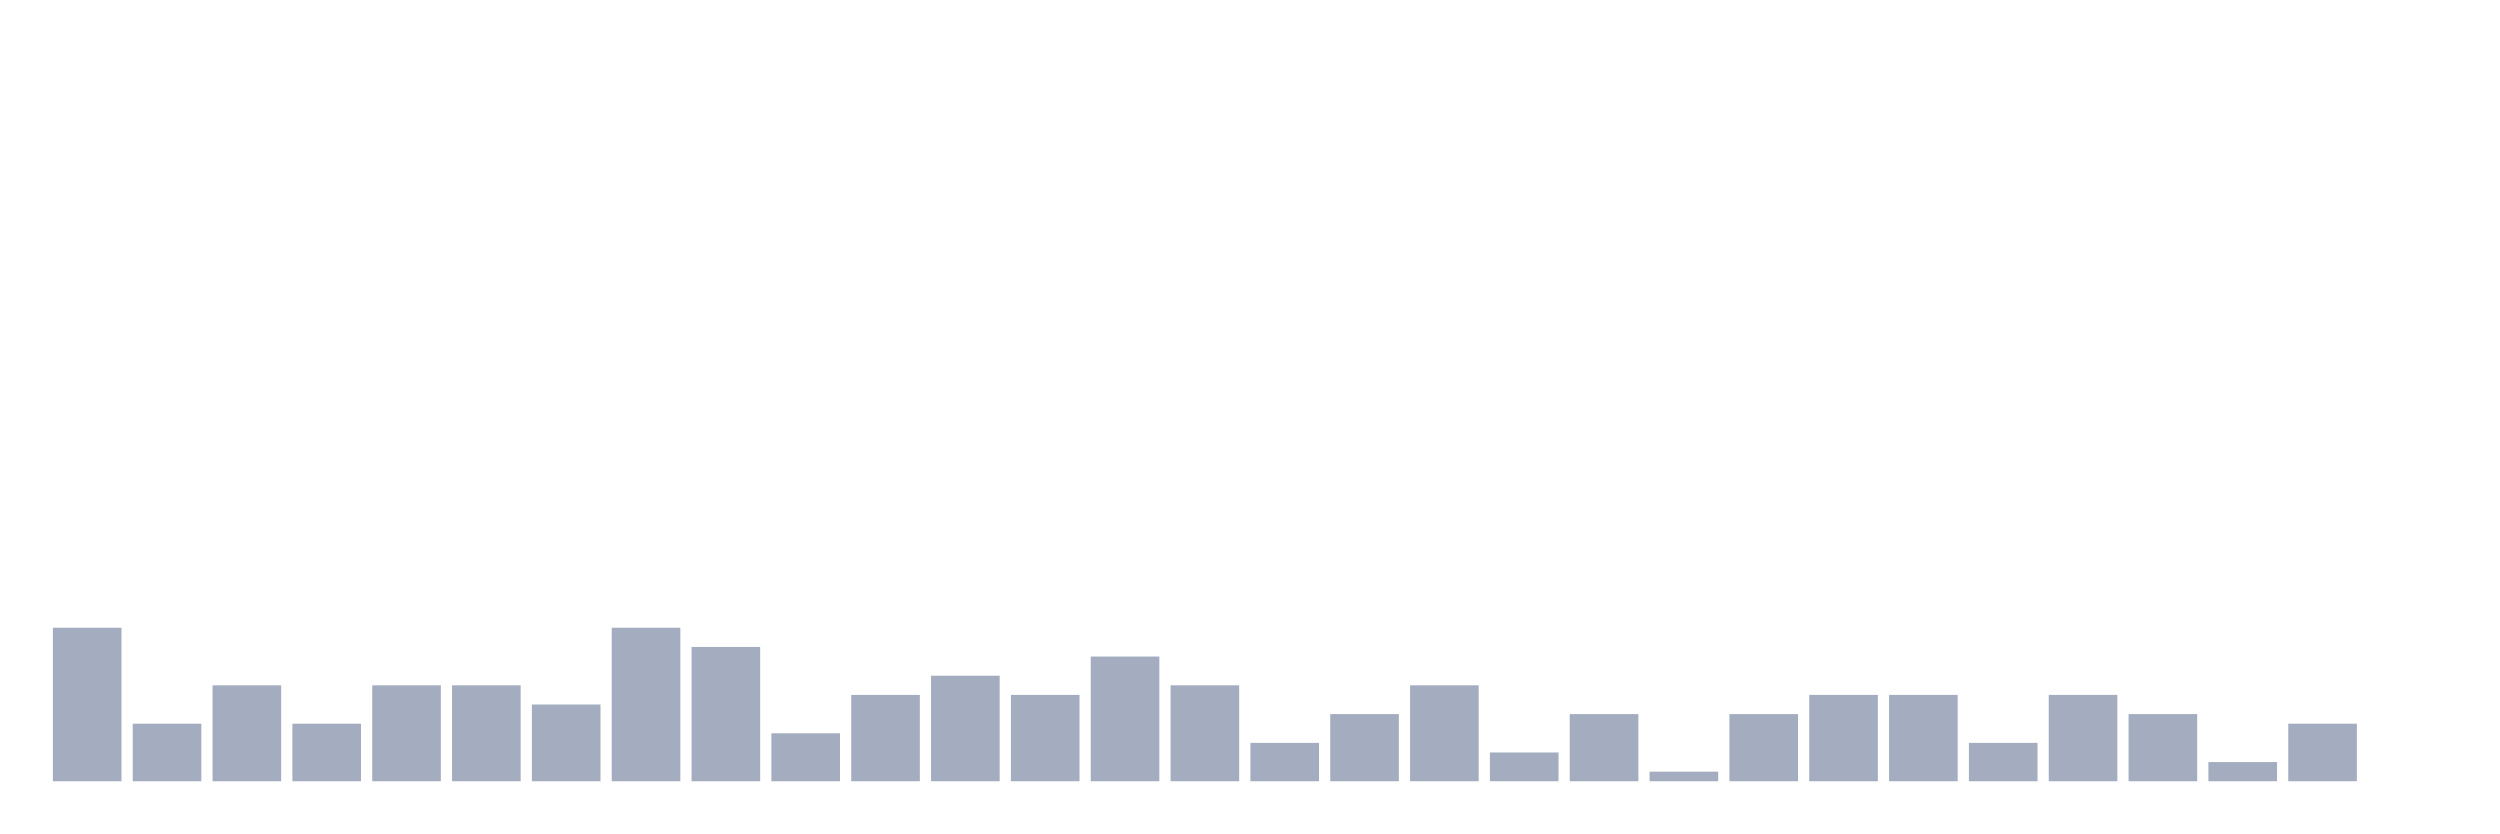
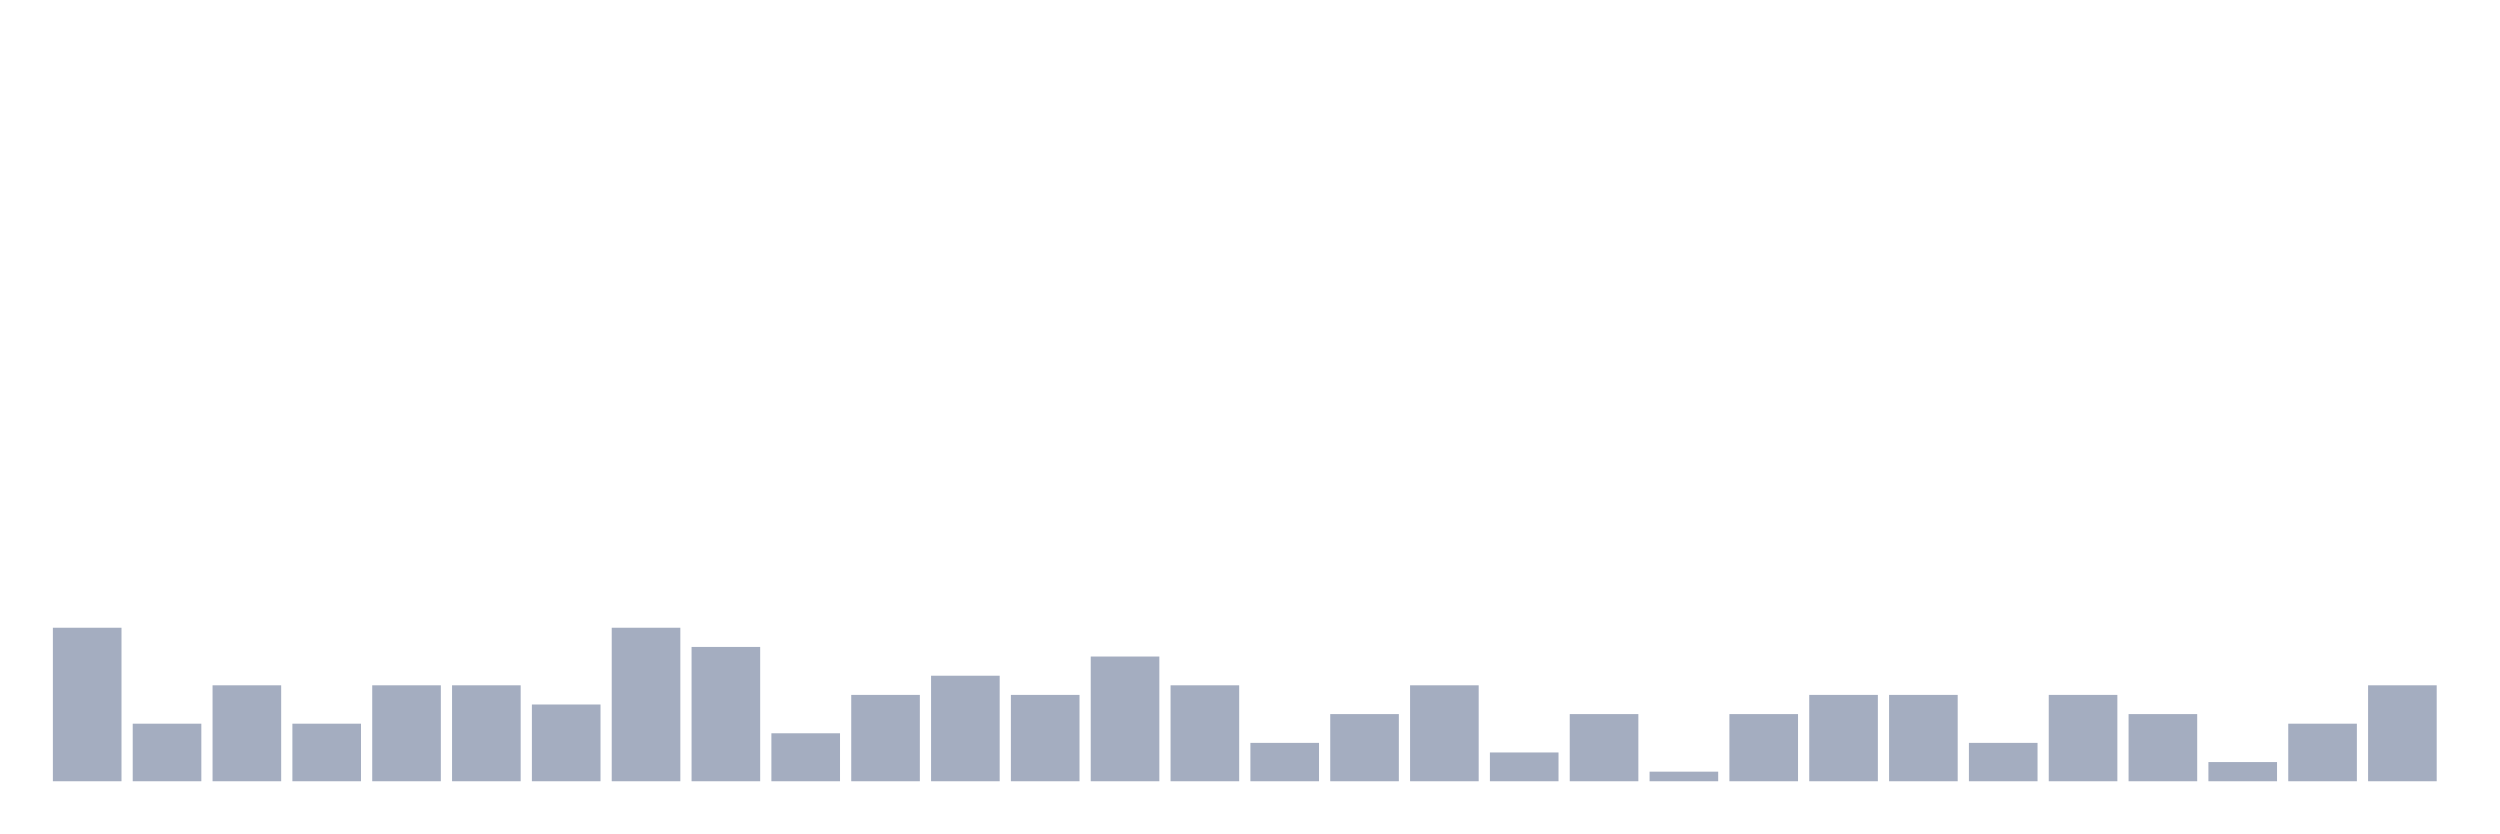
<svg xmlns="http://www.w3.org/2000/svg" viewBox="0 0 480 160">
  <g transform="translate(10,10)">
    <rect class="bar" x="0.153" width="13.175" y="110.526" height="29.474" fill="rgb(164,173,192)" />
    <rect class="bar" x="15.482" width="13.175" y="128.947" height="11.053" fill="rgb(164,173,192)" />
    <rect class="bar" x="30.81" width="13.175" y="121.579" height="18.421" fill="rgb(164,173,192)" />
    <rect class="bar" x="46.138" width="13.175" y="128.947" height="11.053" fill="rgb(164,173,192)" />
    <rect class="bar" x="61.466" width="13.175" y="121.579" height="18.421" fill="rgb(164,173,192)" />
    <rect class="bar" x="76.794" width="13.175" y="121.579" height="18.421" fill="rgb(164,173,192)" />
    <rect class="bar" x="92.123" width="13.175" y="125.263" height="14.737" fill="rgb(164,173,192)" />
    <rect class="bar" x="107.451" width="13.175" y="110.526" height="29.474" fill="rgb(164,173,192)" />
    <rect class="bar" x="122.779" width="13.175" y="114.211" height="25.789" fill="rgb(164,173,192)" />
    <rect class="bar" x="138.107" width="13.175" y="130.789" height="9.211" fill="rgb(164,173,192)" />
    <rect class="bar" x="153.436" width="13.175" y="123.421" height="16.579" fill="rgb(164,173,192)" />
    <rect class="bar" x="168.764" width="13.175" y="119.737" height="20.263" fill="rgb(164,173,192)" />
    <rect class="bar" x="184.092" width="13.175" y="123.421" height="16.579" fill="rgb(164,173,192)" />
    <rect class="bar" x="199.42" width="13.175" y="116.053" height="23.947" fill="rgb(164,173,192)" />
    <rect class="bar" x="214.748" width="13.175" y="121.579" height="18.421" fill="rgb(164,173,192)" />
    <rect class="bar" x="230.077" width="13.175" y="132.632" height="7.368" fill="rgb(164,173,192)" />
    <rect class="bar" x="245.405" width="13.175" y="127.105" height="12.895" fill="rgb(164,173,192)" />
    <rect class="bar" x="260.733" width="13.175" y="121.579" height="18.421" fill="rgb(164,173,192)" />
    <rect class="bar" x="276.061" width="13.175" y="134.474" height="5.526" fill="rgb(164,173,192)" />
    <rect class="bar" x="291.39" width="13.175" y="127.105" height="12.895" fill="rgb(164,173,192)" />
    <rect class="bar" x="306.718" width="13.175" y="138.158" height="1.842" fill="rgb(164,173,192)" />
    <rect class="bar" x="322.046" width="13.175" y="127.105" height="12.895" fill="rgb(164,173,192)" />
    <rect class="bar" x="337.374" width="13.175" y="123.421" height="16.579" fill="rgb(164,173,192)" />
    <rect class="bar" x="352.702" width="13.175" y="123.421" height="16.579" fill="rgb(164,173,192)" />
    <rect class="bar" x="368.031" width="13.175" y="132.632" height="7.368" fill="rgb(164,173,192)" />
    <rect class="bar" x="383.359" width="13.175" y="123.421" height="16.579" fill="rgb(164,173,192)" />
    <rect class="bar" x="398.687" width="13.175" y="127.105" height="12.895" fill="rgb(164,173,192)" />
    <rect class="bar" x="414.015" width="13.175" y="136.316" height="3.684" fill="rgb(164,173,192)" />
    <rect class="bar" x="429.344" width="13.175" y="128.947" height="11.053" fill="rgb(164,173,192)" />
-     <rect class="bar" x="444.672" width="13.175" y="140" height="0" fill="rgb(164,173,192)" />
+     <rect class="bar" x="444.672" width="13.175" y="121.579" height="18.421" fill="rgb(164,173,192)" />
  </g>
</svg>
